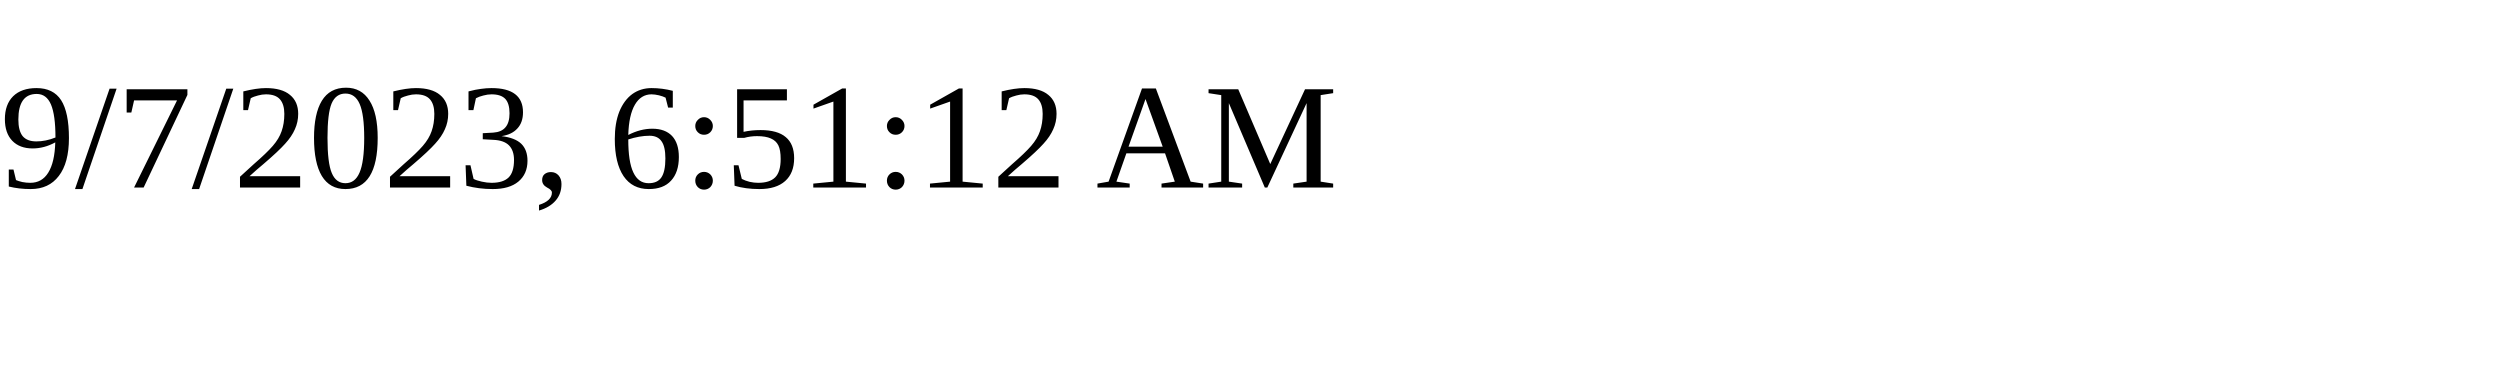
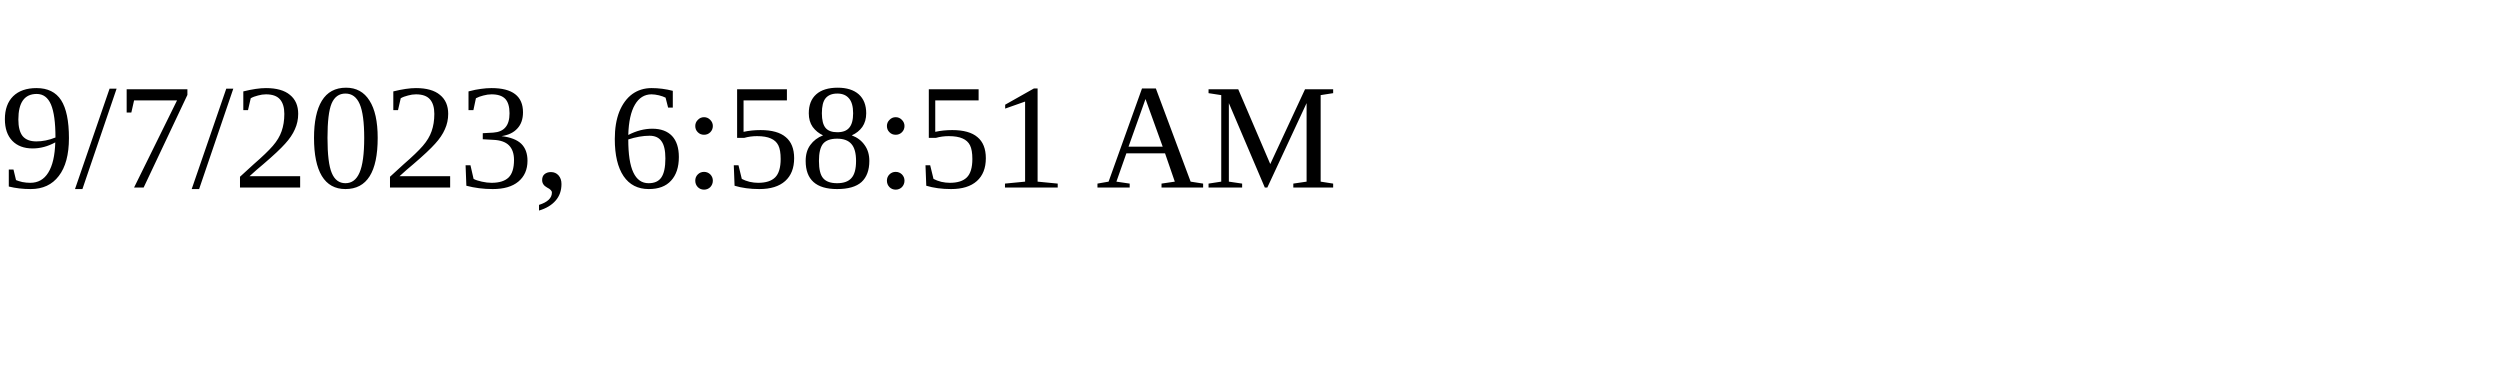
<svg xmlns="http://www.w3.org/2000/svg" height="30" width="200">
-   <text x="0" y="15">9/7/2023, 6:51:12 AM</text>
+   <text x="0" y="15">9/7/2023, 6:58:51 AM</text>
</svg>
